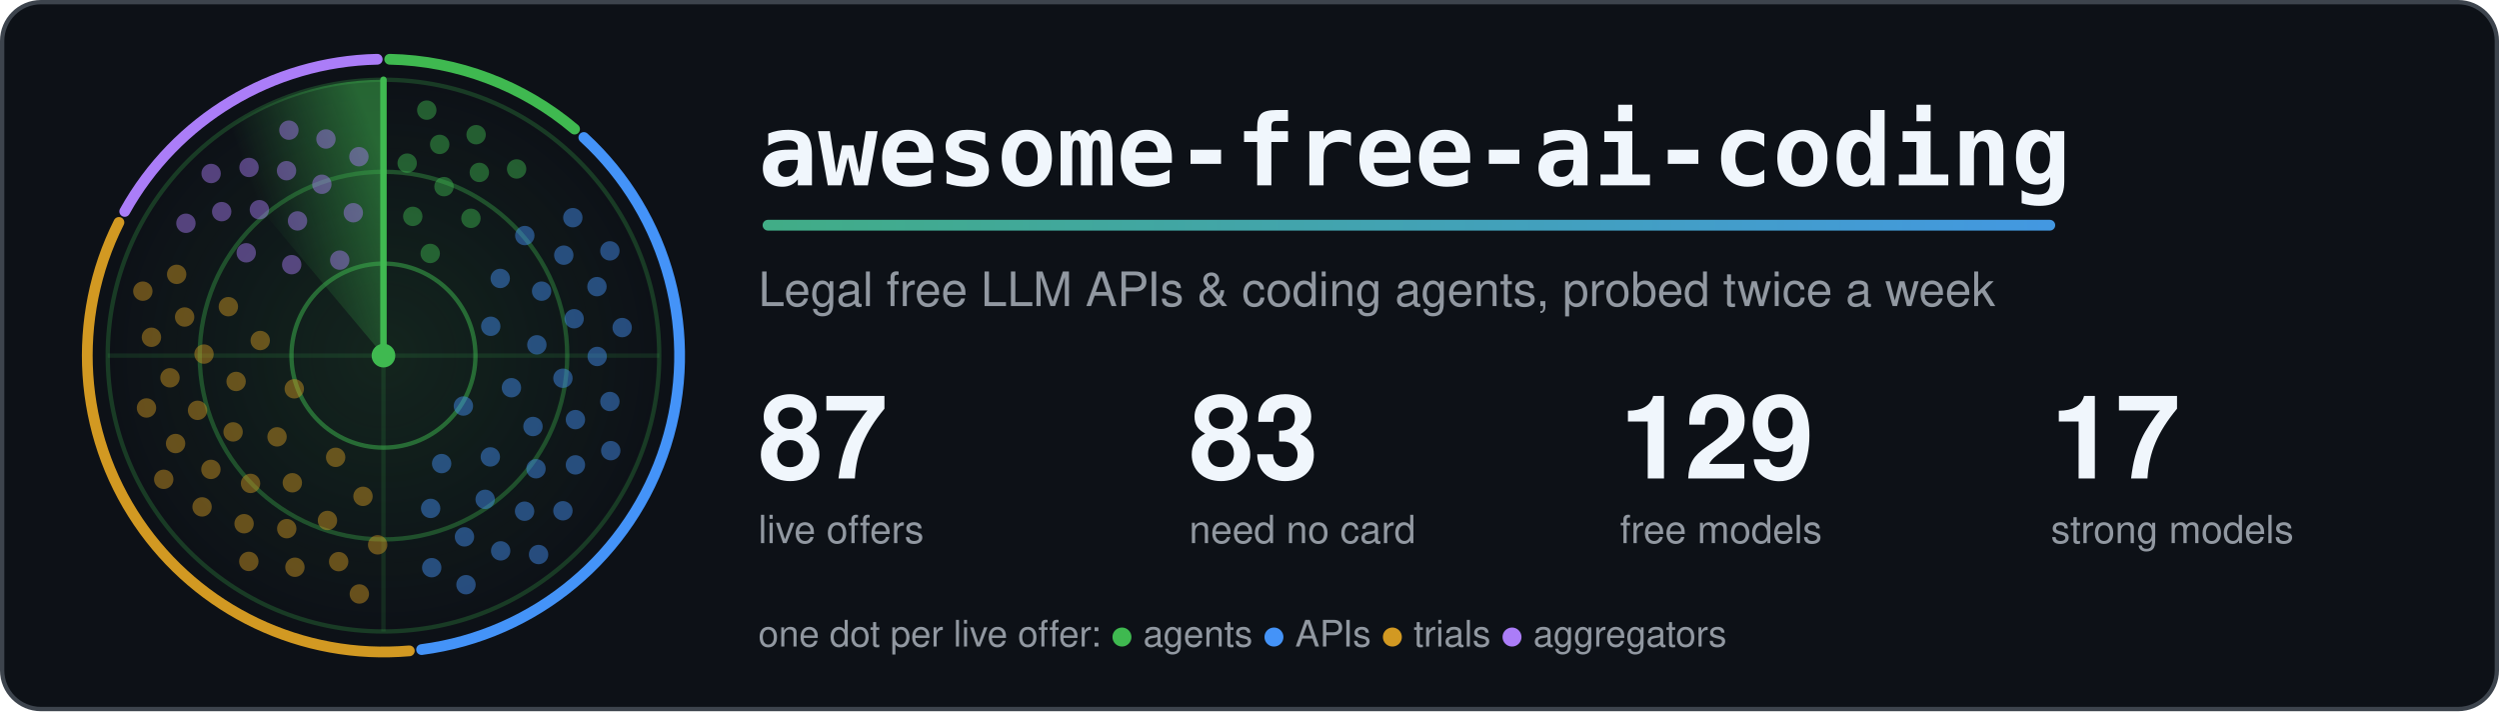
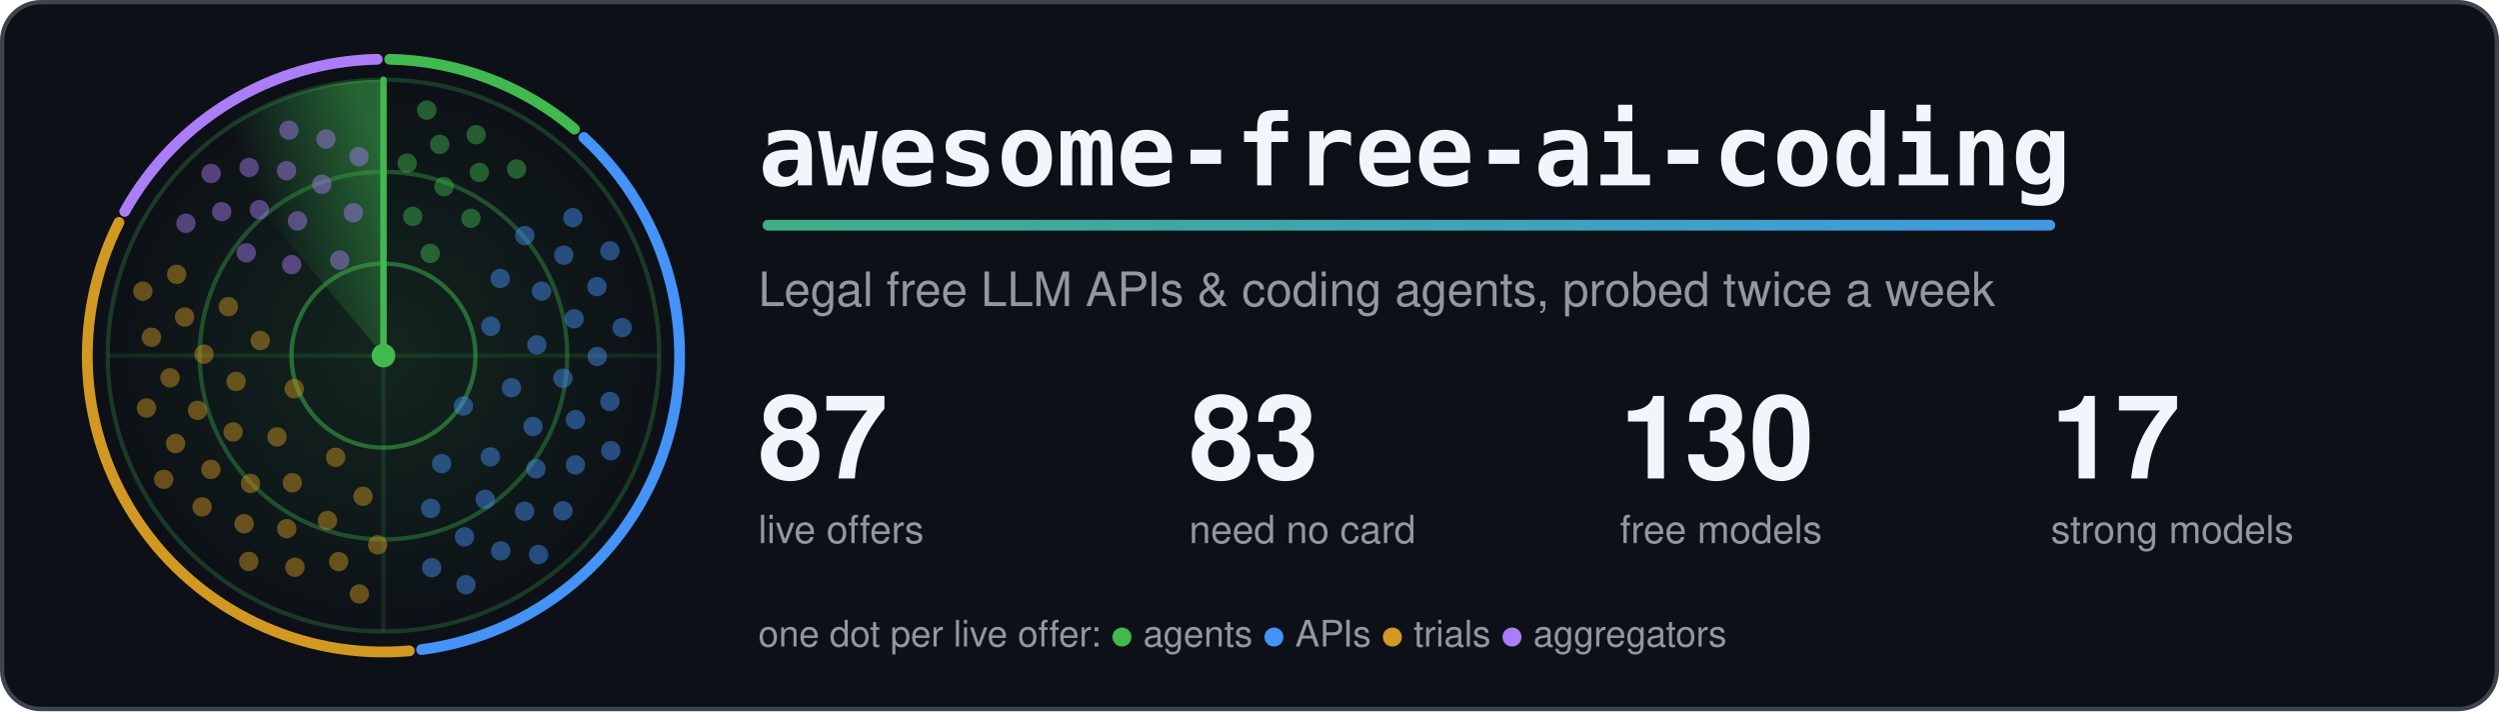
<svg xmlns="http://www.w3.org/2000/svg" width="1160" height="330" viewBox="0 0 1160 330" role="img" aria-labelledby="title">
  <style>.card{fill:#0d1117;stroke:#3d444d}.t{fill:#f0f6fc}.m{fill:#9198a1}.ring{stroke:#3fb950}.hub{fill:#3fb950}.beam{stroke:#3fb950}.s0,.s1,.g0,.g1{stop-color:#3fb950}.a0{stop-color:#3fb950}.a1{stop-color:#4493f8}.dot.agents,.key.agents{fill:#3fb950}.rim.agents{stroke:#3fb950}.dot.apis,.key.apis{fill:#4493f8}.rim.apis{stroke:#4493f8}.dot.trials,.key.trials{fill:#d29922}.rim.trials{stroke:#d29922}.dot.aggregators,.key.aggregators{fill:#ab7df8}.rim.aggregators{stroke:#ab7df8}.rim{fill:none}.s0{stop-opacity:.5}.s1,.g1{stop-opacity:0}.g0{stop-opacity:.12}.dot{opacity:.45;animation:ping 6s linear infinite}@keyframes ping{0%,4%{opacity:1}55%,100%{opacity:.45}}.turning{animation:turn 6s linear infinite}@keyframes turn{to{transform:rotate(360deg)}}@media (prefers-reduced-motion: reduce) {.dot { animation: none; opacity: 1 } .turning { animation: none }}</style>
  <defs>
    <linearGradient id="accent" gradientUnits="userSpaceOnUse" x1="0" y1="0" x2="1100" y2="0">
      <stop class="a0" offset="0" />
      <stop class="a1" offset="1" />
    </linearGradient>
  </defs>
  <rect class="card" x="1" y="1" width="1158" height="328" rx="18" stroke-width="2" />
  <defs>
    <radialGradient id="glow">
      <stop class="g0" offset="0" />
      <stop class="g1" offset="1" />
    </radialGradient>
  </defs>
  <circle cx="178.0" cy="165.0" r="128.0" fill="url(#glow)" />
  <circle class="ring" cx="178.0" cy="165.0" r="42.7" fill="none" stroke-width="2" stroke-opacity=".5" />
  <circle class="ring" cx="178.0" cy="165.0" r="85.3" fill="none" stroke-width="2" stroke-opacity=".35" />
  <circle class="ring" cx="178.0" cy="165.0" r="128.0" fill="none" stroke-width="2" stroke-opacity=".25" />
  <path class="ring" d="M50.0 165.0H306.0M178.0 37.0V293.0" stroke-width="2" stroke-opacity=".15" />
  <path class="rim agents" d="M180.9 27.5A137.5 137.5 0 0 1 266.7 59.9" stroke-width="5" stroke-linecap="round" />
  <path class="rim apis" d="M271.0 63.8A137.5 137.5 0 0 1 195.7 301.4" stroke-width="5" stroke-linecap="round" />
  <path class="rim trials" d="M190.0 302.0A137.5 137.5 0 0 1 55.2 103.2" stroke-width="5" stroke-linecap="round" />
  <path class="rim aggregators" d="M57.9 98.1A137.5 137.5 0 0 1 175.1 27.5" stroke-width="5" stroke-linecap="round" />
  <defs>
    <linearGradient id="sweep" gradientUnits="userSpaceOnUse" x1="178.0" y1="75.4" x2="120.4" y2="96.4">
      <stop class="s0" offset="0" />
      <stop class="s1" offset="1" />
    </linearGradient>
  </defs>
  <g class="turning" style="transform-origin:178.0px 165.0px">
    <path fill="url(#sweep)" d="M178.0 165.0L95.7 66.9A128.0 128.0 0 0 1 178.0 37.0Z" />
    <line class="beam" x1="178.0" y1="165.0" x2="178.0" y2="37.0" stroke-width="3" stroke-linecap="round" />
  </g>
  <circle class="dot agents" cx="199.7" cy="117.6" r="4.5" style="animation-delay:0.41s" />
  <circle class="dot agents" cx="191.6" cy="100.4" r="4.5" style="animation-delay:0.20s" />
  <circle class="dot agents" cx="218.6" cy="101.3" r="4.5" style="animation-delay:0.54s" />
  <circle class="dot agents" cx="206.1" cy="86.6" r="4.5" style="animation-delay:0.33s" />
  <circle class="dot agents" cx="189.0" cy="75.7" r="4.5" style="animation-delay:0.12s" />
  <circle class="dot agents" cx="222.5" cy="80.0" r="4.5" style="animation-delay:0.46s" />
  <circle class="dot agents" cx="204.1" cy="67.0" r="4.5" style="animation-delay:0.25s" />
  <circle class="dot agents" cx="239.8" cy="78.4" r="4.5" style="animation-delay:0.59s" />
  <circle class="dot agents" cx="221.0" cy="62.5" r="4.5" style="animation-delay:0.38s" />
  <circle class="dot agents" cx="198.1" cy="51.1" r="4.5" style="animation-delay:0.17s" />
  <circle class="dot apis" cx="215.1" cy="188.4" r="4.5" style="animation-delay:2.04s" />
  <circle class="dot apis" cx="227.8" cy="151.4" r="4.5" style="animation-delay:1.25s" />
  <circle class="dot apis" cx="205.0" cy="215.1" r="4.5" style="animation-delay:2.53s" />
  <circle class="dot apis" cx="237.4" cy="179.9" r="4.5" style="animation-delay:1.74s" />
  <circle class="dot apis" cx="232.2" cy="129.2" r="4.5" style="animation-delay:0.94s" />
  <circle class="dot apis" cx="227.6" cy="212.0" r="4.5" style="animation-delay:2.22s" />
  <circle class="dot apis" cx="249.2" cy="160.0" r="4.5" style="animation-delay:1.43s" />
  <circle class="dot apis" cx="199.9" cy="235.9" r="4.5" style="animation-delay:2.71s" />
  <circle class="dot apis" cx="247.4" cy="197.9" r="4.5" style="animation-delay:1.92s" />
  <circle class="dot apis" cx="251.4" cy="135.1" r="4.5" style="animation-delay:1.13s" />
  <circle class="dot apis" cx="225.2" cy="231.7" r="4.5" style="animation-delay:2.41s" />
  <circle class="dot apis" cx="261.3" cy="175.5" r="4.5" style="animation-delay:1.62s" />
  <circle class="dot apis" cx="243.6" cy="109.3" r="4.5" style="animation-delay:0.83s" />
  <circle class="dot apis" cx="248.8" cy="217.5" r="4.5" style="animation-delay:2.11s" />
  <circle class="dot apis" cx="266.5" cy="147.9" r="4.5" style="animation-delay:1.32s" />
  <circle class="dot apis" cx="215.6" cy="249.1" r="4.5" style="animation-delay:2.60s" />
  <circle class="dot apis" cx="267.1" cy="194.7" r="4.5" style="animation-delay:1.81s" />
  <circle class="dot apis" cx="261.7" cy="118.4" r="4.5" style="animation-delay:1.01s" />
  <circle class="dot apis" cx="243.5" cy="237.2" r="4.5" style="animation-delay:2.30s" />
  <circle class="dot apis" cx="277.2" cy="165.4" r="4.5" style="animation-delay:1.50s" />
  <circle class="dot apis" cx="200.4" cy="263.4" r="4.5" style="animation-delay:2.79s" />
  <circle class="dot apis" cx="267.1" cy="215.7" r="4.5" style="animation-delay:1.99s" />
  <circle class="dot apis" cx="277.1" cy="133.0" r="4.5" style="animation-delay:1.20s" />
  <circle class="dot apis" cx="232.4" cy="255.6" r="4.5" style="animation-delay:2.48s" />
  <circle class="dot apis" cx="283.1" cy="186.3" r="4.5" style="animation-delay:1.69s" />
  <circle class="dot apis" cx="265.9" cy="101.0" r="4.5" style="animation-delay:0.90s" />
  <circle class="dot apis" cx="261.3" cy="237.0" r="4.5" style="animation-delay:2.18s" />
  <circle class="dot apis" cx="288.8" cy="152.0" r="4.5" style="animation-delay:1.39s" />
  <circle class="dot apis" cx="216.3" cy="271.3" r="4.5" style="animation-delay:2.67s" />
  <circle class="dot apis" cx="283.5" cy="209.1" r="4.5" style="animation-delay:1.88s" />
  <circle class="dot apis" cx="283.1" cy="116.4" r="4.5" style="animation-delay:1.09s" />
  <circle class="dot apis" cx="250.0" cy="257.3" r="4.5" style="animation-delay:2.37s" />
  <circle class="dot trials" cx="136.6" cy="180.4" r="4.5" style="animation-delay:4.16s" />
  <circle class="dot trials" cx="155.8" cy="212.2" r="4.5" style="animation-delay:3.42s" />
  <circle class="dot trials" cx="120.8" cy="158.0" r="4.5" style="animation-delay:4.62s" />
  <circle class="dot trials" cx="128.6" cy="202.7" r="4.5" style="animation-delay:3.88s" />
  <circle class="dot trials" cx="168.5" cy="230.3" r="4.5" style="animation-delay:3.14s" />
  <circle class="dot trials" cx="109.6" cy="177.0" r="4.5" style="animation-delay:4.33s" />
  <circle class="dot trials" cx="135.7" cy="224.0" r="4.5" style="animation-delay:3.59s" />
  <circle class="dot trials" cx="106.0" cy="142.3" r="4.5" style="animation-delay:4.79s" />
  <circle class="dot trials" cx="108.2" cy="200.4" r="4.5" style="animation-delay:4.05s" />
  <circle class="dot trials" cx="152.0" cy="241.5" r="4.5" style="animation-delay:3.31s" />
  <circle class="dot trials" cx="94.7" cy="164.3" r="4.5" style="animation-delay:4.51s" />
  <circle class="dot trials" cx="116.3" cy="224.3" r="4.5" style="animation-delay:3.77s" />
  <circle class="dot trials" cx="175.3" cy="252.8" r="4.5" style="animation-delay:3.03s" />
  <circle class="dot trials" cx="91.7" cy="190.4" r="4.5" style="animation-delay:4.23s" />
  <circle class="dot trials" cx="133.1" cy="245.3" r="4.5" style="animation-delay:3.49s" />
  <circle class="dot trials" cx="85.7" cy="147.1" r="4.5" style="animation-delay:4.68s" />
  <circle class="dot trials" cx="97.9" cy="217.8" r="4.5" style="animation-delay:3.94s" />
  <circle class="dot trials" cx="157.2" cy="260.6" r="4.5" style="animation-delay:3.20s" />
  <circle class="dot trials" cx="78.9" cy="175.3" r="4.5" style="animation-delay:4.40s" />
  <circle class="dot trials" cx="113.3" cy="243.0" r="4.5" style="animation-delay:3.66s" />
  <circle class="dot trials" cx="82.0" cy="127.3" r="4.5" style="animation-delay:4.86s" />
  <circle class="dot trials" cx="81.5" cy="205.8" r="4.5" style="animation-delay:4.12s" />
  <circle class="dot trials" cx="136.9" cy="263.2" r="4.5" style="animation-delay:3.38s" />
  <circle class="dot trials" cx="70.3" cy="156.5" r="4.5" style="animation-delay:4.58s" />
  <circle class="dot trials" cx="93.8" cy="235.2" r="4.5" style="animation-delay:3.84s" />
  <circle class="dot trials" cx="166.8" cy="275.6" r="4.5" style="animation-delay:3.10s" />
  <circle class="dot trials" cx="68.0" cy="189.3" r="4.5" style="animation-delay:4.29s" />
  <circle class="dot trials" cx="115.5" cy="260.5" r="4.5" style="animation-delay:3.55s" />
  <circle class="dot trials" cx="66.3" cy="135.1" r="4.5" style="animation-delay:4.75s" />
  <circle class="dot trials" cx="76.0" cy="222.4" r="4.5" style="animation-delay:4.01s" />
  <circle class="dot aggregators" cx="157.7" cy="120.7" r="4.5" style="animation-delay:5.59s" />
  <circle class="dot aggregators" cx="135.4" cy="122.8" r="4.5" style="animation-delay:5.24s" />
  <circle class="dot aggregators" cx="164.0" cy="98.7" r="4.5" style="animation-delay:5.80s" />
  <circle class="dot aggregators" cx="138.1" cy="102.5" r="4.5" style="animation-delay:5.46s" />
  <circle class="dot aggregators" cx="114.3" cy="117.3" r="4.5" style="animation-delay:5.11s" />
  <circle class="dot aggregators" cx="149.4" cy="85.5" r="4.5" style="animation-delay:5.67s" />
  <circle class="dot aggregators" cx="120.4" cy="97.3" r="4.5" style="animation-delay:5.33s" />
  <circle class="dot aggregators" cx="166.6" cy="72.7" r="4.5" style="animation-delay:5.88s" />
  <circle class="dot aggregators" cx="133.0" cy="79.2" r="4.5" style="animation-delay:5.54s" />
  <circle class="dot aggregators" cx="102.9" cy="98.2" r="4.5" style="animation-delay:5.19s" />
  <circle class="dot aggregators" cx="151.3" cy="64.5" r="4.5" style="animation-delay:5.75s" />
  <circle class="dot aggregators" cx="115.6" cy="77.7" r="4.5" style="animation-delay:5.41s" />
  <circle class="dot aggregators" cx="86.3" cy="103.6" r="4.5" style="animation-delay:5.06s" />
  <circle class="dot aggregators" cx="134.1" cy="60.4" r="4.5" style="animation-delay:5.62s" />
  <circle class="dot aggregators" cx="98.0" cy="80.5" r="4.5" style="animation-delay:5.28s" />
  <circle class="hub" cx="178.0" cy="165.0" r="5.5" />
  <text class="t" x="352" y="86" font-family="ui-monospace, SFMono-Regular, Menlo, Consolas, monospace" font-size="46" font-weight="700">awesome-free-ai-coding</text>
  <rect x="354" y="102" width="600" height="5" rx="2.5" fill="url(#accent)" />
  <text class="m" x="352" y="142" font-family="-apple-system, BlinkMacSystemFont, 'Segoe UI', Helvetica, Arial, sans-serif" font-size="22">Legal free LLM APIs &amp; coding agents, probed twice a week</text>
  <text class="t" x="352" y="222" font-family="-apple-system, BlinkMacSystemFont, 'Segoe UI', Helvetica, Arial, sans-serif" font-size="54" font-weight="700">87</text>
  <text class="m" x="352" y="252" font-family="-apple-system, BlinkMacSystemFont, 'Segoe UI', Helvetica, Arial, sans-serif" font-size="18">live offers</text>
  <text class="t" x="552" y="222" font-family="-apple-system, BlinkMacSystemFont, 'Segoe UI', Helvetica, Arial, sans-serif" font-size="54" font-weight="700">83</text>
  <text class="m" x="552" y="252" font-family="-apple-system, BlinkMacSystemFont, 'Segoe UI', Helvetica, Arial, sans-serif" font-size="18">need no card</text>
-   <text class="t" x="752" y="222" font-family="-apple-system, BlinkMacSystemFont, 'Segoe UI', Helvetica, Arial, sans-serif" font-size="54" font-weight="700">129</text>
+   <text class="t" x="752" y="222" font-family="-apple-system, BlinkMacSystemFont, 'Segoe UI', Helvetica, Arial, sans-serif" font-size="54" font-weight="700">130</text>
  <text class="m" x="752" y="252" font-family="-apple-system, BlinkMacSystemFont, 'Segoe UI', Helvetica, Arial, sans-serif" font-size="18">free models</text>
  <text class="t" x="952" y="222" font-family="-apple-system, BlinkMacSystemFont, 'Segoe UI', Helvetica, Arial, sans-serif" font-size="54" font-weight="700">17</text>
  <text class="m" x="952" y="252" font-family="-apple-system, BlinkMacSystemFont, 'Segoe UI', Helvetica, Arial, sans-serif" font-size="18">strong models</text>
  <text class="m" x="352" y="300" font-family="-apple-system, BlinkMacSystemFont, 'Segoe UI', Helvetica, Arial, sans-serif" font-size="17">one dot per live offer: <tspan class="key agents">●</tspan> agents <tspan class="key apis">●</tspan> APIs <tspan class="key trials">●</tspan> trials <tspan class="key aggregators">●</tspan> aggregators</text>
</svg>
